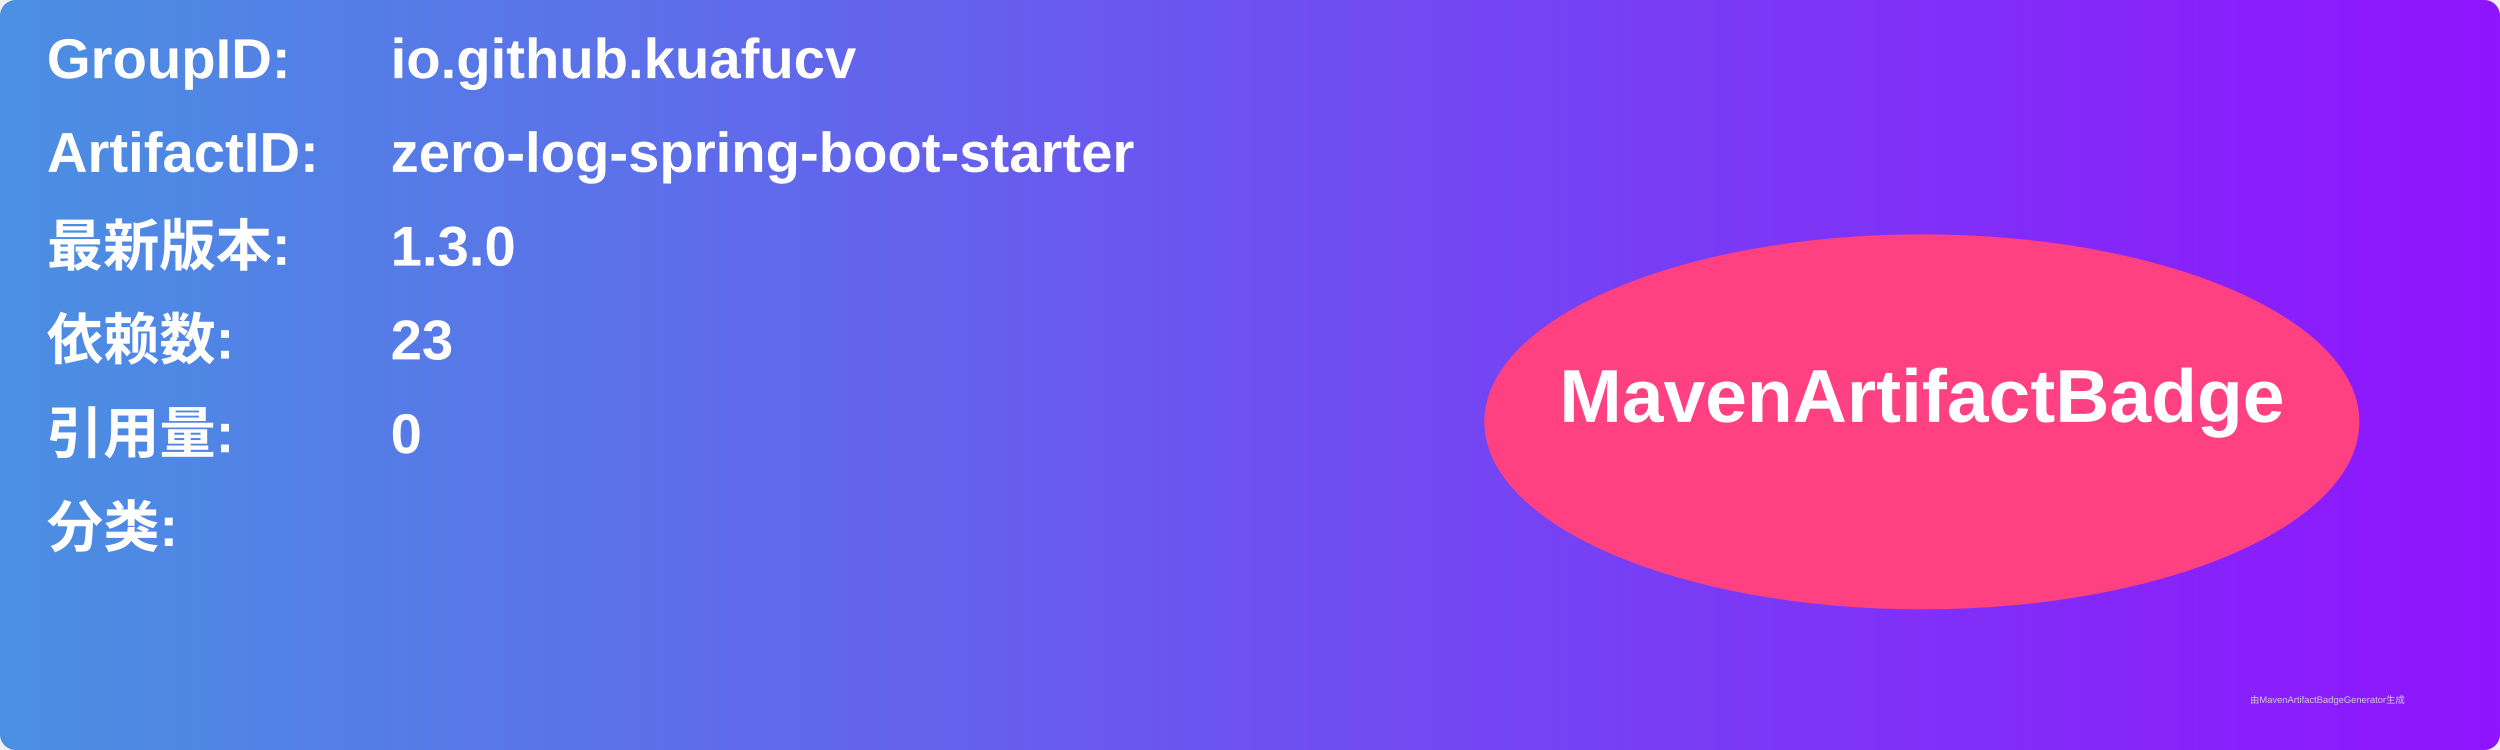
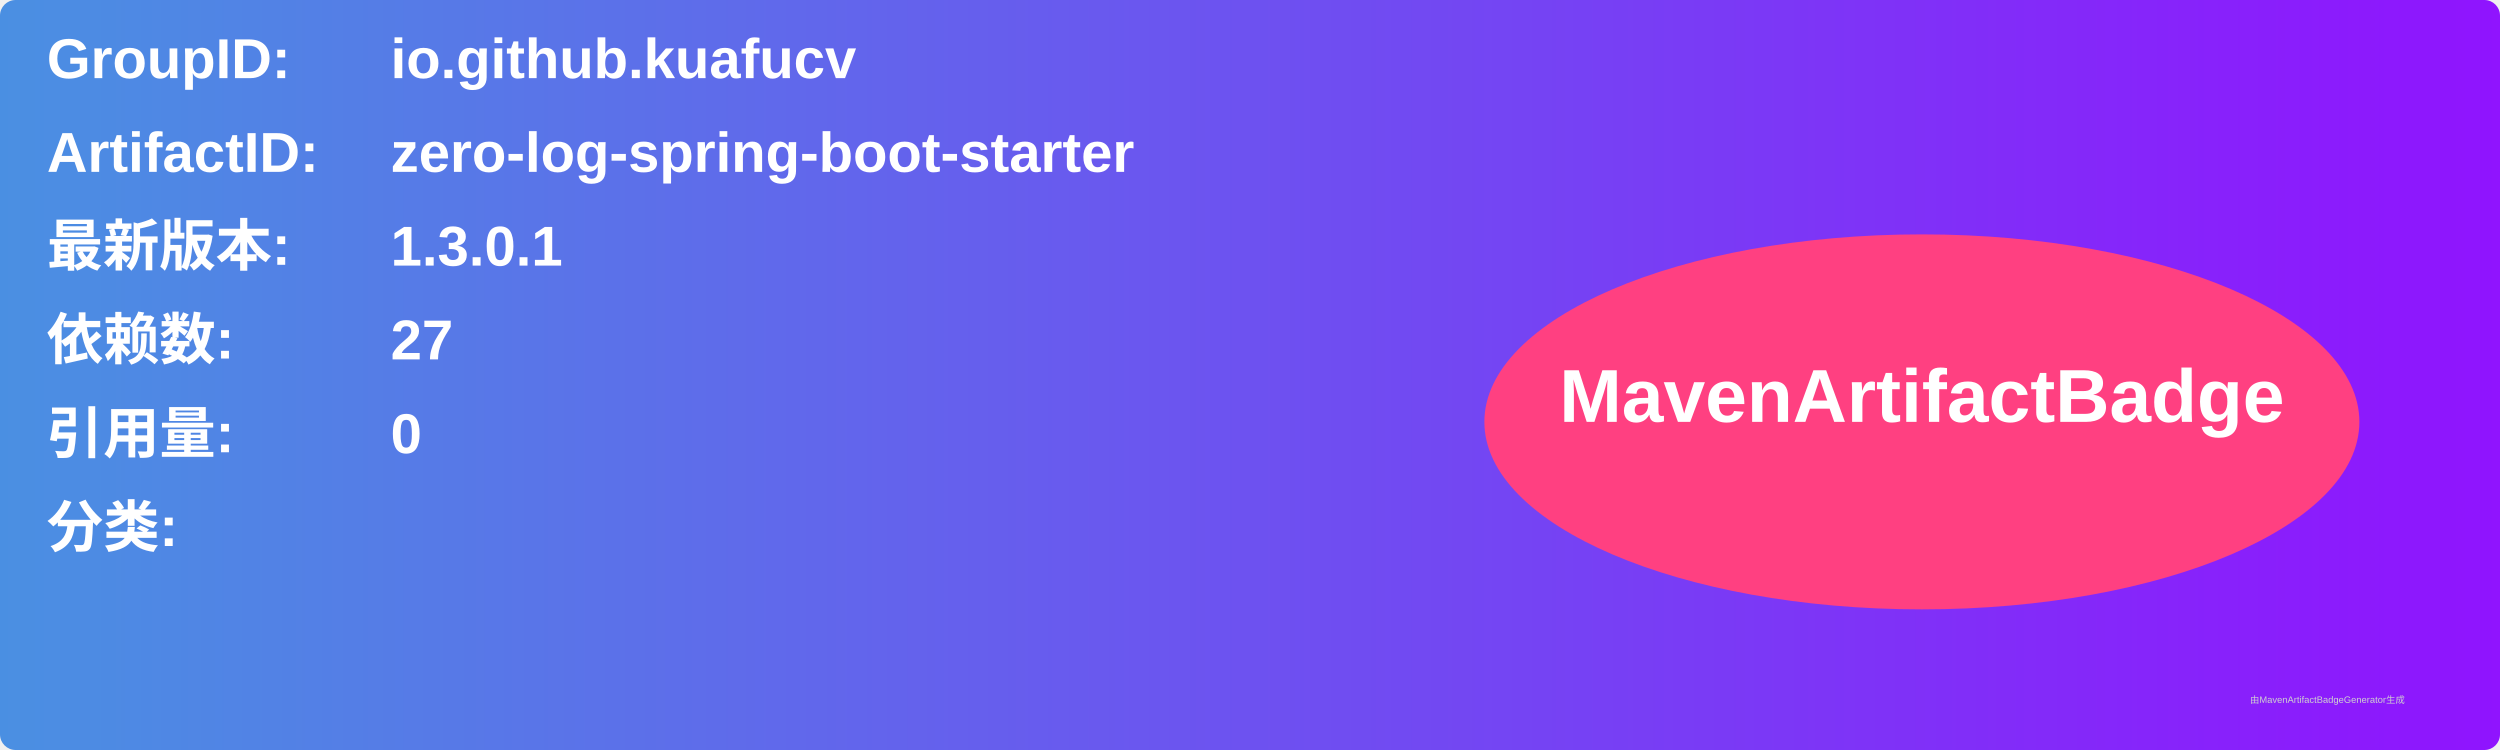
<svg xmlns="http://www.w3.org/2000/svg" width="800" height="240" viewBox="0 0 800 240">
  <linearGradient id="grad" x1="0%" y1="0%" x2="100%" y2="0%">
    <stop offset="0%" stop-color="#4a90e2" />
    <stop offset="100%" stop-color="#9013fe" />
  </linearGradient>
  <rect width="100%" height="100%" rx="5" ry="5" fill="url(#grad)" />
  <g transform="translate(15, 15)">
    <text x="0" y="10" font-family="Arial" font-size="18" fill="white" font-weight="bold" width="260">GroupID:</text>
    <text x="110" y="10" font-family="Arial" font-size="18" fill="white" font-weight="bold" width="460">io.github.kuafucv</text>
    <text x="0" y="40" font-family="Arial" font-size="18" fill="white" font-weight="bold" width="260">ArtifactID:</text>
    <text x="110" y="40" font-family="Arial" font-size="18" fill="white" font-weight="bold" width="460">zero-log-spring-boot-starter</text>
    <text x="0" y="70" font-family="Arial" font-size="18" fill="white" font-weight="bold">最新版本:</text>
    <text x="110" y="70" font-family="Arial" font-size="18" fill="white" font-weight="bold">
-       <tspan font-weight="bold">1.3.0</tspan>
+       <tspan font-weight="bold">1.3.0.1</tspan>
    </text>
    <text x="0" y="100" font-family="Arial" font-size="18" fill="white" font-weight="bold">依赖数: </text>
    <text x="110" y="100" font-family="Arial" font-size="18" fill="white">
-       <tspan font-weight="bold">23</tspan>
+       <tspan font-weight="bold">27</tspan>
    </text>
    <text x="0" y="130" font-family="Arial" font-size="18" fill="white" font-weight="bold">引用量: </text>
    <text x="110" y="130" font-family="Arial" font-size="18" fill="white">
      <tspan font-weight="bold">0</tspan>
    </text>
    <text x="0" y="160" font-family="Arial" font-size="18" fill="white" font-weight="bold">分类:</text>
    <text x="10" y="190" font-family="Arial" font-size="10" fill="white">
      <tspan font-weight="bold" />
    </text>
    <ellipse cx="600" cy="120" rx="140" ry="60" fill="#ff4081" />
    <text x="600" y="120" text-anchor="middle" font-family="Arial" font-size="24" fill="white" font-weight="bold">MavenArtifactBadge</text>
  </g>
  <text x="720" y="225" font-family="Arial" font-size="3" fill="#d0d0d0">由MavenArtifactBadgeGenerator生成</text>
</svg>
